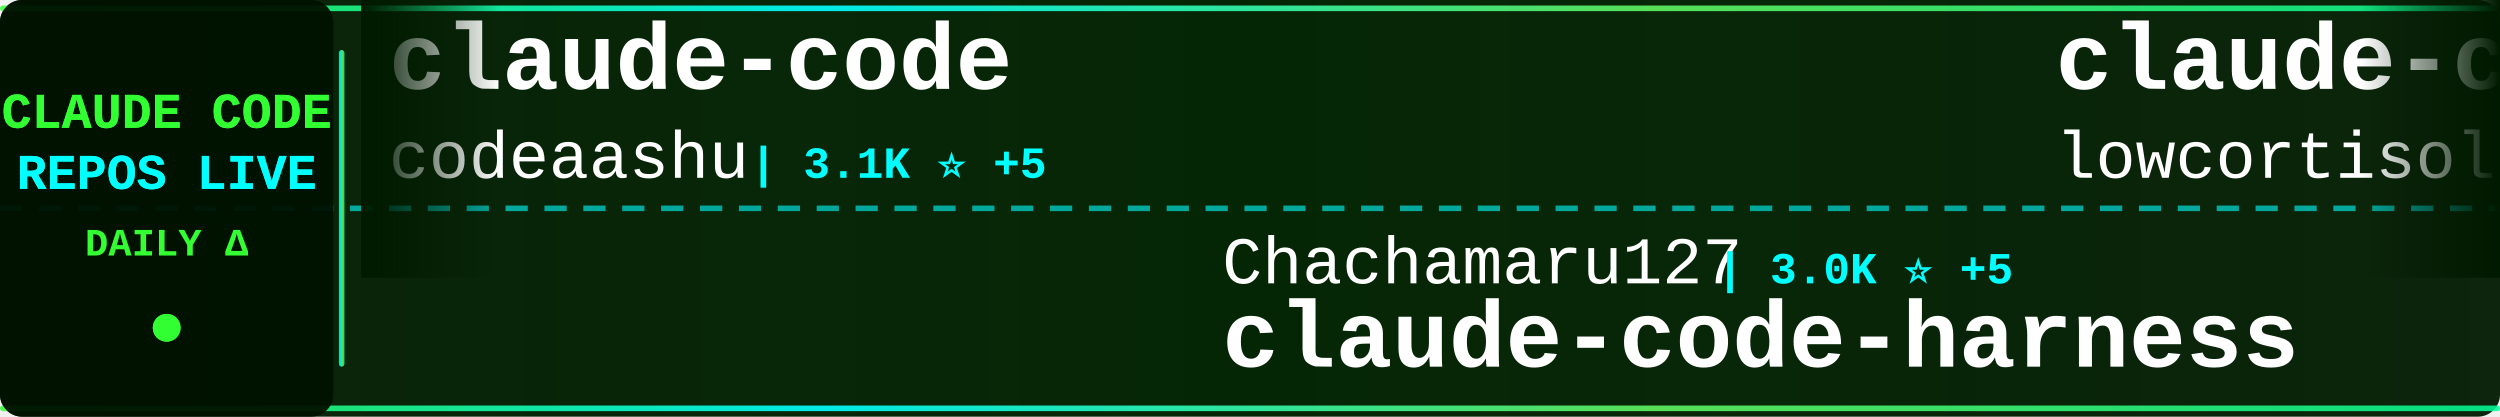
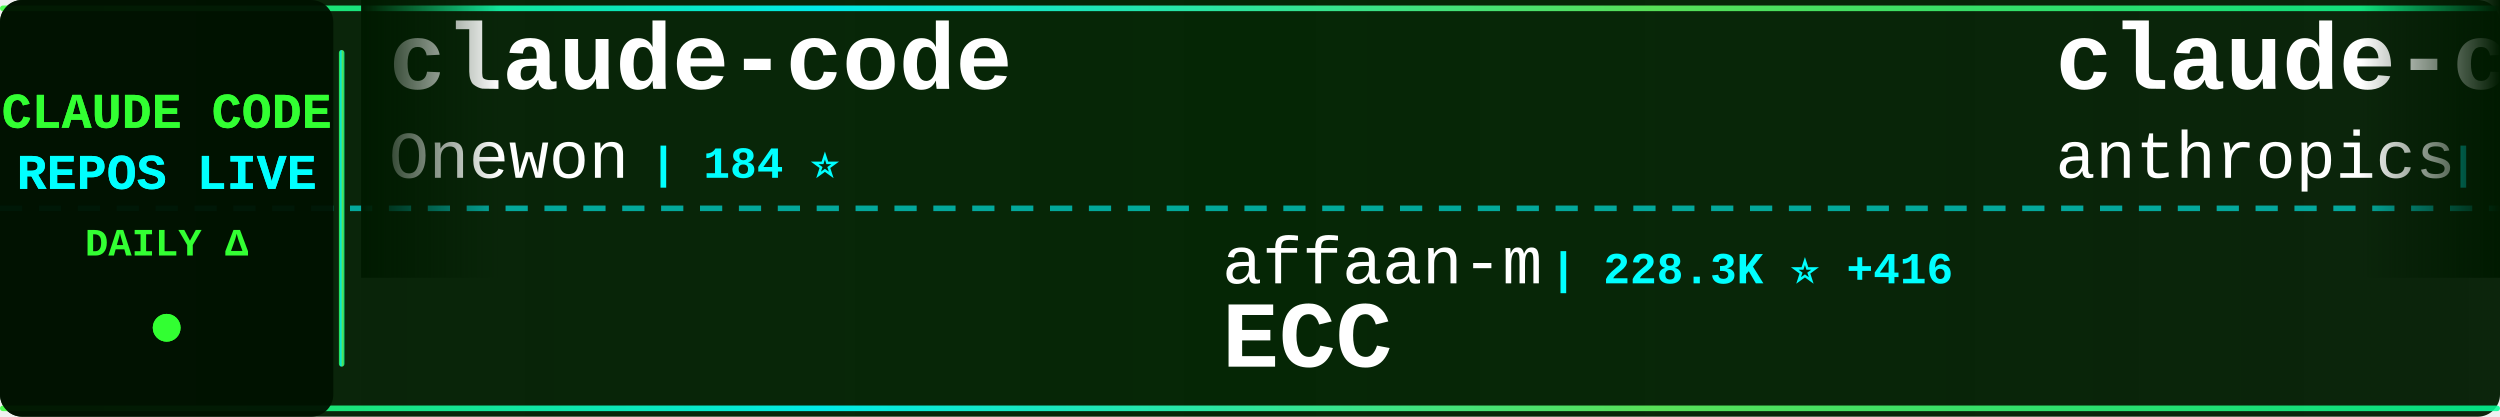
<svg xmlns="http://www.w3.org/2000/svg" width="900" height="150">
  <defs>
    <linearGradient id="tickerBg" x1="0%" y1="0%" x2="100%" y2="0%">
      <stop offset="0%" style="stop-color:#001a00;stop-opacity:0.95" />
      <stop offset="50%" style="stop-color:#002200;stop-opacity:0.98" />
      <stop offset="100%" style="stop-color:#001a00;stop-opacity:0.95" />
    </linearGradient>
    <linearGradient id="borderGrad" x1="0%" y1="0%" x2="100%" y2="0%">
      <stop offset="0%" style="stop-color:#33ff33;stop-opacity:0.85">
        <animate attributeName="stop-opacity" values="0.85;1;0.85" dur="2s" repeatCount="indefinite" />
      </stop>
      <stop offset="33%" style="stop-color:#00ffff;stop-opacity:0.9">
        <animate attributeName="stop-opacity" values="0.9;1;0.9" dur="2.2s" repeatCount="indefinite" />
      </stop>
      <stop offset="66%" style="stop-color:#66ff66;stop-opacity:0.85">
        <animate attributeName="stop-opacity" values="0.85;1;0.85" dur="1.8s" repeatCount="indefinite" />
      </stop>
      <stop offset="100%" style="stop-color:#00ff99;stop-opacity:0.85">
        <animate attributeName="stop-opacity" values="0.85;1;0.85" dur="2s" repeatCount="indefinite" />
      </stop>
    </linearGradient>
    <filter id="textGlow">
      <feGaussianBlur stdDeviation="0.1" result="coloredBlur" />
      <feMerge>
        <feMergeNode in="coloredBlur" />
        <feMergeNode in="SourceGraphic" />
      </feMerge>
    </filter>
    <filter id="metricGlow">
      <feGaussianBlur stdDeviation="0.2" result="coloredBlur" />
      <feMerge>
        <feMergeNode in="coloredBlur" />
        <feMergeNode in="SourceGraphic" />
      </feMerge>
    </filter>
    <linearGradient id="leftFade" x1="0%" y1="0%" x2="100%" y2="0%">
      <stop offset="0%" style="stop-color:#001a00;stop-opacity:1" />
      <stop offset="100%" style="stop-color:#001a00;stop-opacity:0" />
    </linearGradient>
    <linearGradient id="rightFade" x1="0%" y1="0%" x2="100%" y2="0%">
      <stop offset="0%" style="stop-color:#001a00;stop-opacity:0" />
      <stop offset="100%" style="stop-color:#001a00;stop-opacity:1" />
    </linearGradient>
  </defs>
  <rect width="900" height="150" fill="url(#tickerBg)" rx="8" />
  <rect x="0" y="2" width="900" height="2" fill="url(#borderGrad)" rx="1" />
  <rect x="0" y="146" width="900" height="2" fill="url(#borderGrad)" rx="1" />
  <line x1="0" y1="75" x2="900" y2="75" stroke="#00ffff" stroke-width="2" stroke-dasharray="8 6" opacity="0.6" />
  <rect x="0" y="0" width="120" height="150" fill="#001100" opacity="0.95" rx="8" />
  <text x="60" y="46" font-family="'Courier New', monospace" font-size="18" font-weight="bold" fill="#33ff33" text-anchor="middle" filter="url(#textGlow)">
    CLAUDE CODE
  </text>
  <text x="60" y="68" font-family="'Courier New', monospace" font-size="18" font-weight="bold" fill="#00ffff" text-anchor="middle" filter="url(#textGlow)">
    REPOS LIVE
  </text>
  <text x="60" y="92" font-family="'Courier New', monospace" font-size="14" font-weight="bold" fill="#33ff33" text-anchor="middle">
    DAILY Δ
  </text>
  <circle cx="60" cy="118" r="5" fill="#33ff33" filter="url(#metricGlow)">
    <animate attributeName="r" values="4;6;4" dur="1.5s" repeatCount="indefinite" />
    <animate attributeName="opacity" values="0.6;1;0.6" dur="1.5s" repeatCount="indefinite" />
  </circle>
  <rect x="122" y="18" width="2" height="114" fill="url(#borderGrad)" rx="1" />
  <clipPath id="tickerClip">
    <rect x="130" y="0" width="770" height="150" />
  </clipPath>
  <g clip-path="url(#tickerClip)">
    <g id="tickerItems">
      <animateTransform attributeName="transform" attributeType="XML" type="translate" from="0 0" to="-3000 0" dur="54s" repeatCount="indefinite" />
      <g transform="translate(0, 0)">
        <text x="140" y="32" font-family="'Courier New', monospace" font-size="34" font-weight="bold" fill="#ffffff">claude-code</text>
-         <text x="140" y="64" font-family="'Courier New', monospace" font-size="24" font-weight="normal" fill="#ffffff" opacity="1.0">codeaashu</text>
-         <text x="270" y="64" font-family="'Courier New', monospace" font-size="16" font-weight="bold" fill="#00ffff"> | 3.1K ⭐ +5</text>
+         <text x="140" y="64" font-family="'Courier New', monospace" font-size="24" font-weight="normal" fill="#ffffff" opacity="1.0">Onewon</text>
+         <text x="234" y="64" font-family="'Courier New', monospace" font-size="16" font-weight="bold" fill="#00ffff"> | 184 ⭐</text>
      </g>
      <g transform="translate(300, 0)">
-         <text x="140" y="102" font-family="'Courier New', monospace" font-size="24" font-weight="normal" fill="#ffffff" opacity="1.0">Chachamaru127</text>
-         <text x="318" y="102" font-family="'Courier New', monospace" font-size="16" font-weight="bold" fill="#00ffff"> | 3.0K ⭐ +5</text>
-         <text x="140" y="132" font-family="'Courier New', monospace" font-size="34" font-weight="bold" fill="#ffffff">claude-code-harness</text>
+         <text x="140" y="102" font-family="'Courier New', monospace" font-size="24" font-weight="normal" fill="#ffffff" opacity="1.0">affaan-m</text>
+         <text x="258" y="102" font-family="'Courier New', monospace" font-size="16" font-weight="bold" fill="#00ffff"> | 228.3K ⭐ +416</text>
+         <text x="140" y="132" font-family="'Courier New', monospace" font-size="34" font-weight="bold" fill="#ffffff">ECC</text>
      </g>
      <g transform="translate(600, 0)">
-         <text x="140" y="32" font-family="'Courier New', monospace" font-size="34" font-weight="bold" fill="#ffffff">claude-code</text>
-         <text x="140" y="64" font-family="'Courier New', monospace" font-size="24" font-weight="normal" fill="#ffffff" opacity="1.0">lowcortisolprogrammer</text>
-         <text x="414" y="64" font-family="'Courier New', monospace" font-size="16" font-weight="bold" fill="#00ffff"> | 171 ⭐</text>
+         <text x="140" y="32" font-family="'Courier New', monospace" font-size="34" font-weight="bold" fill="#ffffff">claude-code-base-action</text>
+         <text x="140" y="64" font-family="'Courier New', monospace" font-size="24" font-weight="normal" fill="#ffffff" opacity="1.0">anthropics</text>
+         <text x="282" y="64" font-family="'Courier New', monospace" font-size="16" font-weight="bold" fill="#00ffff"> | 901 ⭐</text>
      </g>
      <g transform="translate(900, 0)">
-         <text x="140" y="102" font-family="'Courier New', monospace" font-size="24" font-weight="normal" fill="#ffffff" opacity="1.0">Piebald-AI</text>
-         <text x="282" y="102" font-family="'Courier New', monospace" font-size="16" font-weight="bold" fill="#00ffff"> | 11.7K ⭐ +25</text>
-         <text x="140" y="132" font-family="'Courier New', monospace" font-size="34" font-weight="bold" fill="#ffffff">claude-code-system-promp...</text>
+         <text x="140" y="102" font-family="'Courier New', monospace" font-size="24" font-weight="normal" fill="#ffffff" opacity="1.0">luyao618</text>
+         <text x="258" y="102" font-family="'Courier New', monospace" font-size="16" font-weight="bold" fill="#00ffff"> | 1.6K ⭐</text>
+         <text x="140" y="132" font-family="'Courier New', monospace" font-size="34" font-weight="bold" fill="#ffffff">Claude-Code-Source-Study</text>
      </g>
      <g transform="translate(1200, 0)">
-         <text x="140" y="32" font-family="'Courier New', monospace" font-size="34" font-weight="bold" fill="#ffffff">claude-code-action</text>
-         <text x="140" y="64" font-family="'Courier New', monospace" font-size="24" font-weight="normal" fill="#ffffff" opacity="1.0">anthropics</text>
-         <text x="282" y="64" font-family="'Courier New', monospace" font-size="16" font-weight="bold" fill="#00ffff"> | 8.3K ⭐ +17</text>
+         <text x="140" y="32" font-family="'Courier New', monospace" font-size="34" font-weight="bold" fill="#ffffff">claude-code-my-workflow</text>
+         <text x="140" y="64" font-family="'Courier New', monospace" font-size="24" font-weight="normal" fill="#ffffff" opacity="1.0">pedrohcgs</text>
+         <text x="270" y="64" font-family="'Courier New', monospace" font-size="16" font-weight="bold" fill="#00ffff"> | 1.4K ⭐ +6</text>
      </g>
      <g transform="translate(1500, 0)">
-         <text x="140" y="102" font-family="'Courier New', monospace" font-size="24" font-weight="normal" fill="#ffffff" opacity="1.0">router-for-me</text>
-         <text x="318" y="102" font-family="'Courier New', monospace" font-size="16" font-weight="bold" fill="#00ffff"> | 39.8K ⭐ +130</text>
-         <text x="140" y="132" font-family="'Courier New', monospace" font-size="34" font-weight="bold" fill="#ffffff">CLIProxyAPI</text>
+         <text x="140" y="102" font-family="'Courier New', monospace" font-size="24" font-weight="normal" fill="#ffffff" opacity="1.0">Donchitos</text>
+         <text x="270" y="102" font-family="'Courier New', monospace" font-size="16" font-weight="bold" fill="#00ffff"> | 22.8K ⭐ +26</text>
+         <text x="140" y="132" font-family="'Courier New', monospace" font-size="34" font-weight="bold" fill="#ffffff">Claude-Code-Game-Studios</text>
      </g>
      <g transform="translate(1800, 0)">
-         <text x="140" y="32" font-family="'Courier New', monospace" font-size="34" font-weight="bold" fill="#ffffff">arcads-claude-code</text>
-         <text x="140" y="64" font-family="'Courier New', monospace" font-size="24" font-weight="normal" fill="#ffffff" opacity="1.0">krusemediallc</text>
-         <text x="318" y="64" font-family="'Courier New', monospace" font-size="16" font-weight="bold" fill="#00ffff"> | 994 ⭐ +3</text>
+         <text x="140" y="32" font-family="'Courier New', monospace" font-size="34" font-weight="bold" fill="#ffffff">Claude-code</text>
+         <text x="140" y="64" font-family="'Courier New', monospace" font-size="24" font-weight="normal" fill="#ffffff" opacity="1.0">zstmfhy</text>
+         <text x="246" y="64" font-family="'Courier New', monospace" font-size="16" font-weight="bold" fill="#00ffff"> | 190 ⭐</text>
      </g>
      <g transform="translate(2100, 0)">
-         <text x="140" y="102" font-family="'Courier New', monospace" font-size="24" font-weight="normal" fill="#ffffff" opacity="1.0">RichardAtCT</text>
-         <text x="294" y="102" font-family="'Courier New', monospace" font-size="16" font-weight="bold" fill="#00ffff"> | 2.7K ⭐</text>
-         <text x="140" y="132" font-family="'Courier New', monospace" font-size="34" font-weight="bold" fill="#ffffff">claude-code-telegram</text>
+         <text x="140" y="102" font-family="'Courier New', monospace" font-size="24" font-weight="normal" fill="#ffffff" opacity="1.0">LING71671</text>
+         <text x="270" y="102" font-family="'Courier New', monospace" font-size="16" font-weight="bold" fill="#00ffff"> | 913 ⭐ +2</text>
+         <text x="140" y="132" font-family="'Courier New', monospace" font-size="34" font-weight="bold" fill="#ffffff">Open-ClaudeCode</text>
      </g>
      <g transform="translate(2400, 0)">
-         <text x="140" y="32" font-family="'Courier New', monospace" font-size="34" font-weight="bold" fill="#ffffff">claude-code</text>
-         <text x="140" y="64" font-family="'Courier New', monospace" font-size="24" font-weight="normal" fill="#ffffff" opacity="1.0">tanbiralam</text>
-         <text x="282" y="64" font-family="'Courier New', monospace" font-size="16" font-weight="bold" fill="#00ffff"> | 2.0K ⭐ +4</text>
+         <text x="140" y="32" font-family="'Courier New', monospace" font-size="34" font-weight="bold" fill="#ffffff">claude-code-book</text>
+         <text x="140" y="64" font-family="'Courier New', monospace" font-size="24" font-weight="normal" fill="#ffffff" opacity="1.0">lintsinghua</text>
+         <text x="294" y="64" font-family="'Courier New', monospace" font-size="16" font-weight="bold" fill="#00ffff"> | 3.9K ⭐ +6</text>
      </g>
      <g transform="translate(2700, 0)">
-         <text x="140" y="102" font-family="'Courier New', monospace" font-size="24" font-weight="normal" fill="#ffffff" opacity="1.0">liuup</text>
-         <text x="222" y="102" font-family="'Courier New', monospace" font-size="16" font-weight="bold" fill="#00ffff"> | 3.5K ⭐ +12</text>
-         <text x="140" y="132" font-family="'Courier New', monospace" font-size="34" font-weight="bold" fill="#ffffff">claude-code-analysis</text>
+         <text x="140" y="102" font-family="'Courier New', monospace" font-size="24" font-weight="normal" fill="#ffffff" opacity="1.0">shanraisshan</text>
+         <text x="306" y="102" font-family="'Courier New', monospace" font-size="16" font-weight="bold" fill="#00ffff"> | 62.4K ⭐ +60</text>
+         <text x="140" y="132" font-family="'Courier New', monospace" font-size="34" font-weight="bold" fill="#ffffff">claude-code-best-practic...</text>
      </g>
      <g transform="translate(3000, 0)">
        <text x="140" y="32" font-family="'Courier New', monospace" font-size="34" font-weight="bold" fill="#ffffff">claude-code</text>
-         <text x="140" y="64" font-family="'Courier New', monospace" font-size="24" font-weight="normal" fill="#ffffff" opacity="1.0">codeaashu</text>
-         <text x="270" y="64" font-family="'Courier New', monospace" font-size="16" font-weight="bold" fill="#00ffff"> | 3.1K ⭐ +5</text>
+         <text x="140" y="64" font-family="'Courier New', monospace" font-size="24" font-weight="normal" fill="#ffffff" opacity="1.0">Onewon</text>
+         <text x="234" y="64" font-family="'Courier New', monospace" font-size="16" font-weight="bold" fill="#00ffff"> | 184 ⭐</text>
      </g>
      <g transform="translate(3300, 0)">
-         <text x="140" y="102" font-family="'Courier New', monospace" font-size="24" font-weight="normal" fill="#ffffff" opacity="1.0">Chachamaru127</text>
-         <text x="318" y="102" font-family="'Courier New', monospace" font-size="16" font-weight="bold" fill="#00ffff"> | 3.0K ⭐ +5</text>
-         <text x="140" y="132" font-family="'Courier New', monospace" font-size="34" font-weight="bold" fill="#ffffff">claude-code-harness</text>
+         <text x="140" y="102" font-family="'Courier New', monospace" font-size="24" font-weight="normal" fill="#ffffff" opacity="1.0">affaan-m</text>
+         <text x="258" y="102" font-family="'Courier New', monospace" font-size="16" font-weight="bold" fill="#00ffff"> | 228.3K ⭐ +416</text>
+         <text x="140" y="132" font-family="'Courier New', monospace" font-size="34" font-weight="bold" fill="#ffffff">ECC</text>
      </g>
      <g transform="translate(3600, 0)">
-         <text x="140" y="32" font-family="'Courier New', monospace" font-size="34" font-weight="bold" fill="#ffffff">claude-code</text>
-         <text x="140" y="64" font-family="'Courier New', monospace" font-size="24" font-weight="normal" fill="#ffffff" opacity="1.0">lowcortisolprogrammer</text>
-         <text x="414" y="64" font-family="'Courier New', monospace" font-size="16" font-weight="bold" fill="#00ffff"> | 171 ⭐</text>
+         <text x="140" y="32" font-family="'Courier New', monospace" font-size="34" font-weight="bold" fill="#ffffff">claude-code-base-action</text>
+         <text x="140" y="64" font-family="'Courier New', monospace" font-size="24" font-weight="normal" fill="#ffffff" opacity="1.0">anthropics</text>
+         <text x="282" y="64" font-family="'Courier New', monospace" font-size="16" font-weight="bold" fill="#00ffff"> | 901 ⭐</text>
      </g>
      <g transform="translate(3900, 0)">
-         <text x="140" y="102" font-family="'Courier New', monospace" font-size="24" font-weight="normal" fill="#ffffff" opacity="1.0">Piebald-AI</text>
-         <text x="282" y="102" font-family="'Courier New', monospace" font-size="16" font-weight="bold" fill="#00ffff"> | 11.7K ⭐ +25</text>
-         <text x="140" y="132" font-family="'Courier New', monospace" font-size="34" font-weight="bold" fill="#ffffff">claude-code-system-promp...</text>
+         <text x="140" y="102" font-family="'Courier New', monospace" font-size="24" font-weight="normal" fill="#ffffff" opacity="1.0">luyao618</text>
+         <text x="258" y="102" font-family="'Courier New', monospace" font-size="16" font-weight="bold" fill="#00ffff"> | 1.6K ⭐</text>
+         <text x="140" y="132" font-family="'Courier New', monospace" font-size="34" font-weight="bold" fill="#ffffff">Claude-Code-Source-Study</text>
      </g>
    </g>
  </g>
  <rect x="130" y="0" width="50" height="100" fill="url(#leftFade)" />
  <rect x="850" y="0" width="50" height="100" fill="url(#rightFade)" />
</svg>
